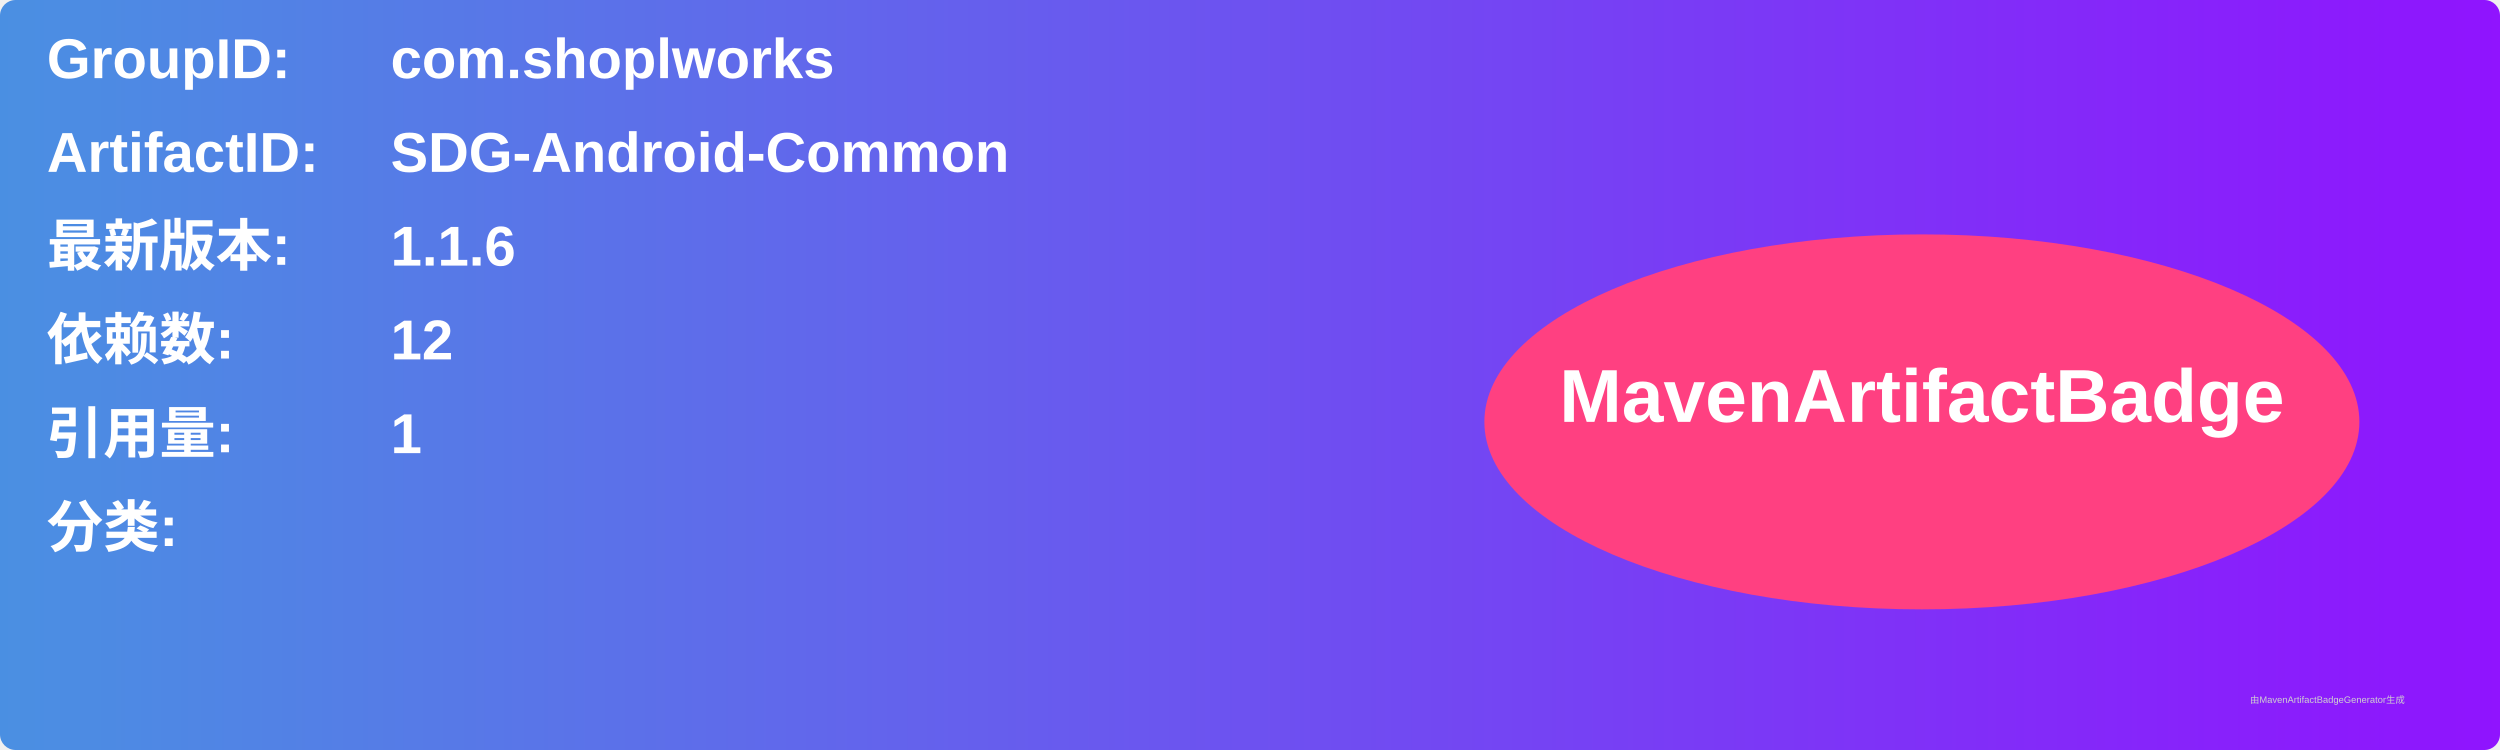
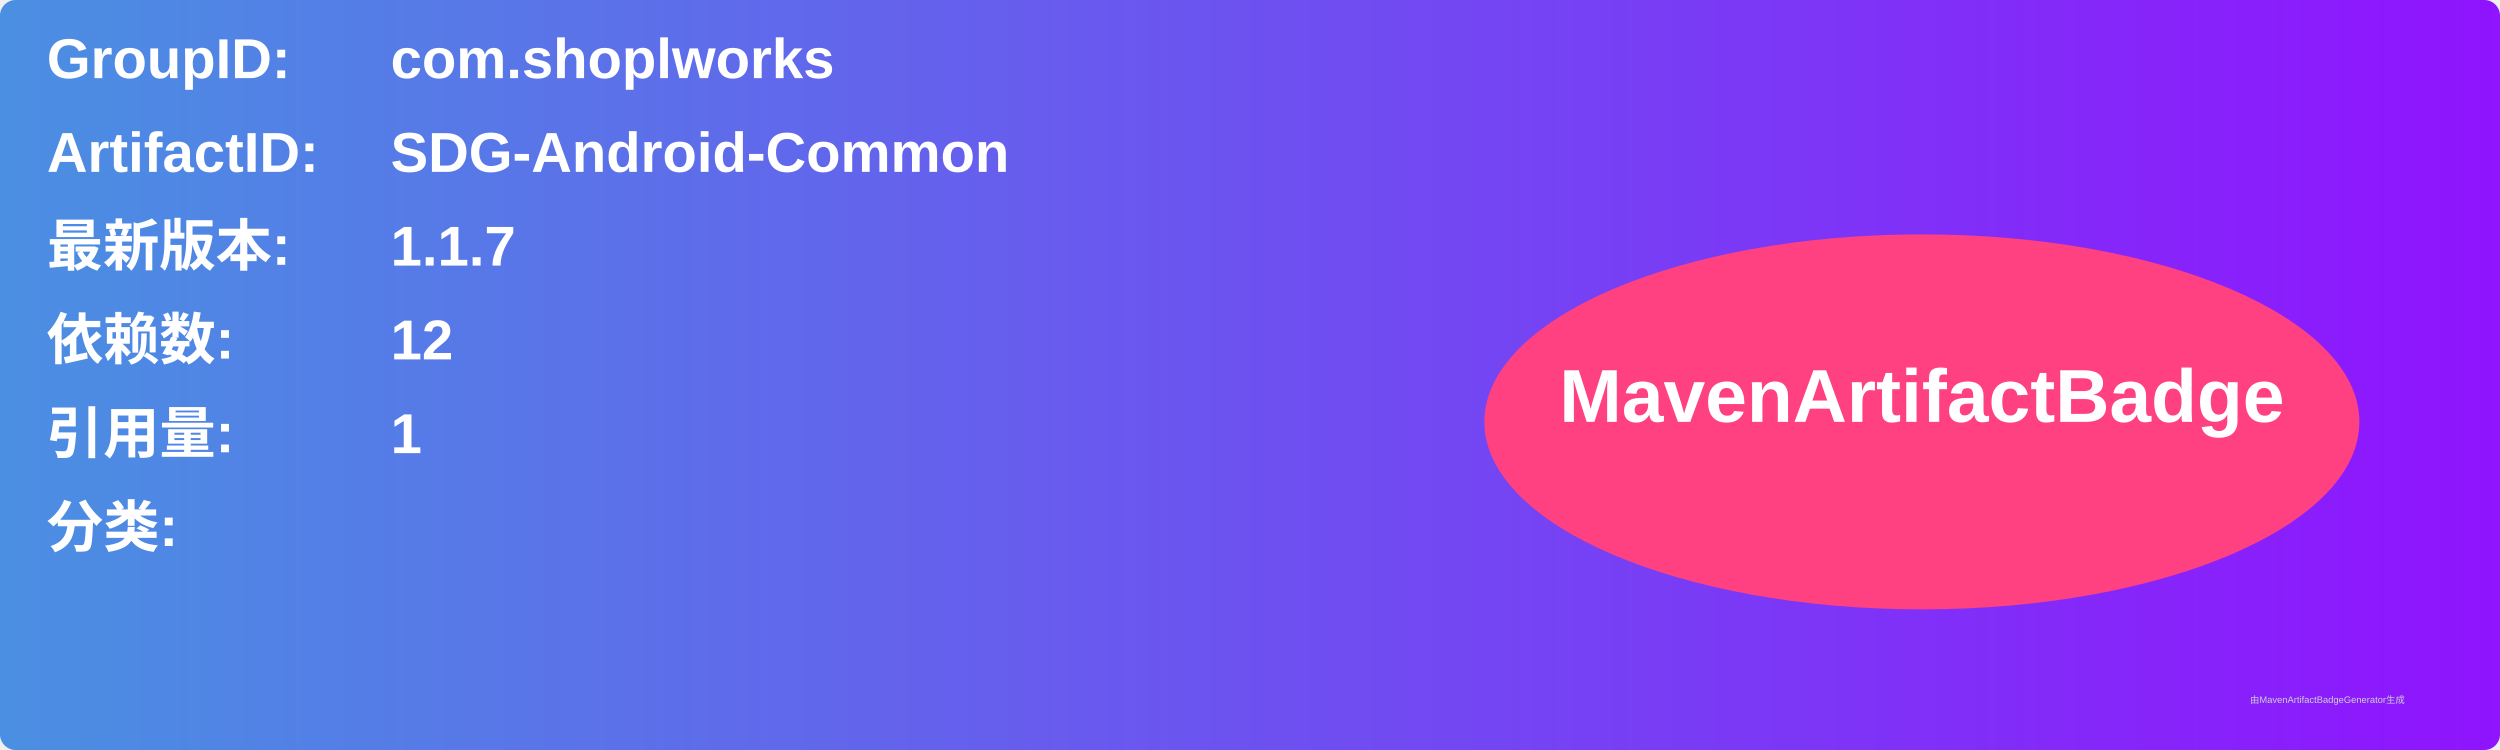
<svg xmlns="http://www.w3.org/2000/svg" width="800" height="240" viewBox="0 0 800 240">
  <linearGradient id="grad" x1="0%" y1="0%" x2="100%" y2="0%">
    <stop offset="0%" stop-color="#4a90e2" />
    <stop offset="100%" stop-color="#9013fe" />
  </linearGradient>
  <rect width="100%" height="100%" rx="5" ry="5" fill="url(#grad)" />
  <g transform="translate(15, 15)">
    <text x="0" y="10" font-family="Arial" font-size="18" fill="white" font-weight="bold" width="260">GroupID:</text>
    <text x="110" y="10" font-family="Arial" font-size="18" fill="white" font-weight="bold" width="460">com.shoplworks</text>
    <text x="0" y="40" font-family="Arial" font-size="18" fill="white" font-weight="bold" width="260">ArtifactID:</text>
    <text x="110" y="40" font-family="Arial" font-size="18" fill="white" font-weight="bold" width="460">SDG-Android-Common</text>
    <text x="0" y="70" font-family="Arial" font-size="18" fill="white" font-weight="bold">最新版本:</text>
    <text x="110" y="70" font-family="Arial" font-size="18" fill="white" font-weight="bold">
-       <tspan font-weight="bold">1.1.6</tspan>
+       <tspan font-weight="bold">1.1.7</tspan>
    </text>
    <text x="0" y="100" font-family="Arial" font-size="18" fill="white" font-weight="bold">依赖数: </text>
    <text x="110" y="100" font-family="Arial" font-size="18" fill="white">
      <tspan font-weight="bold">12</tspan>
    </text>
    <text x="0" y="130" font-family="Arial" font-size="18" fill="white" font-weight="bold">引用量: </text>
    <text x="110" y="130" font-family="Arial" font-size="18" fill="white">
      <tspan font-weight="bold">1</tspan>
    </text>
    <text x="0" y="160" font-family="Arial" font-size="18" fill="white" font-weight="bold">分类:</text>
    <text x="10" y="190" font-family="Arial" font-size="10" fill="white">
      <tspan font-weight="bold" />
    </text>
    <ellipse cx="600" cy="120" rx="140" ry="60" fill="#ff4081" />
    <text x="600" y="120" text-anchor="middle" font-family="Arial" font-size="24" fill="white" font-weight="bold">MavenArtifactBadge</text>
  </g>
  <text x="720" y="225" font-family="Arial" font-size="3" fill="#d0d0d0">由MavenArtifactBadgeGenerator生成</text>
</svg>
